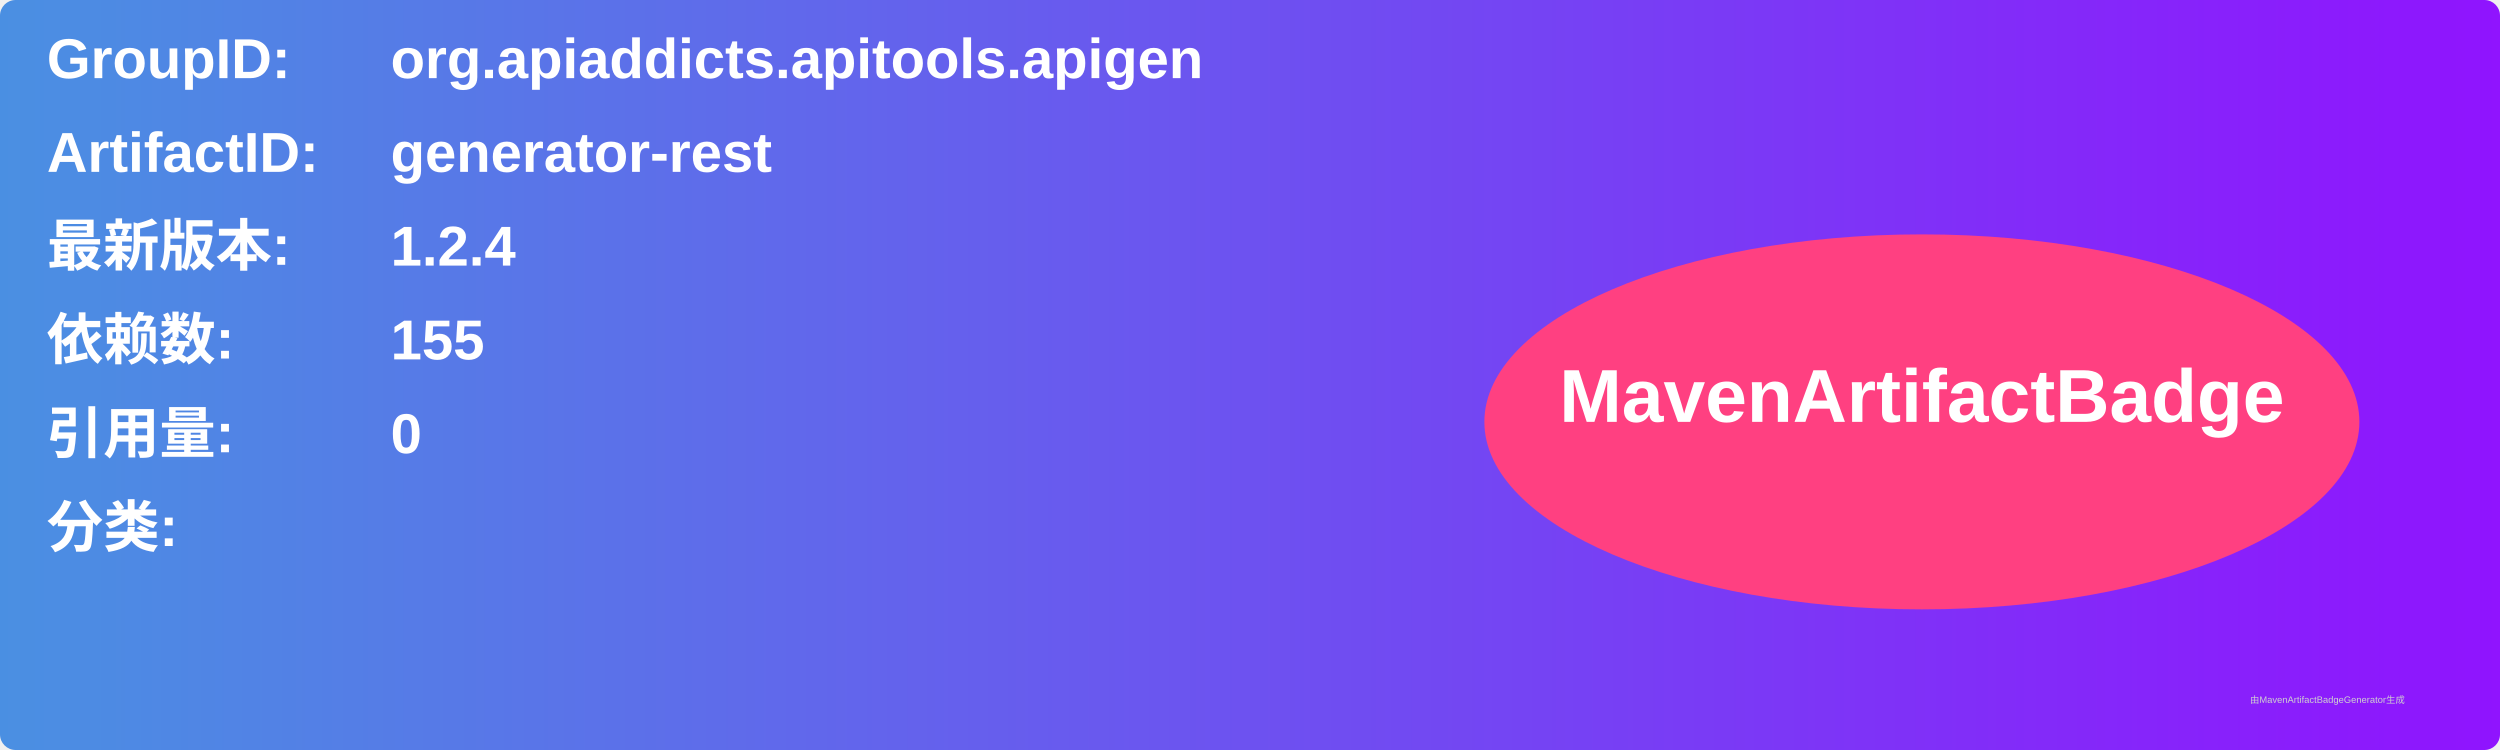
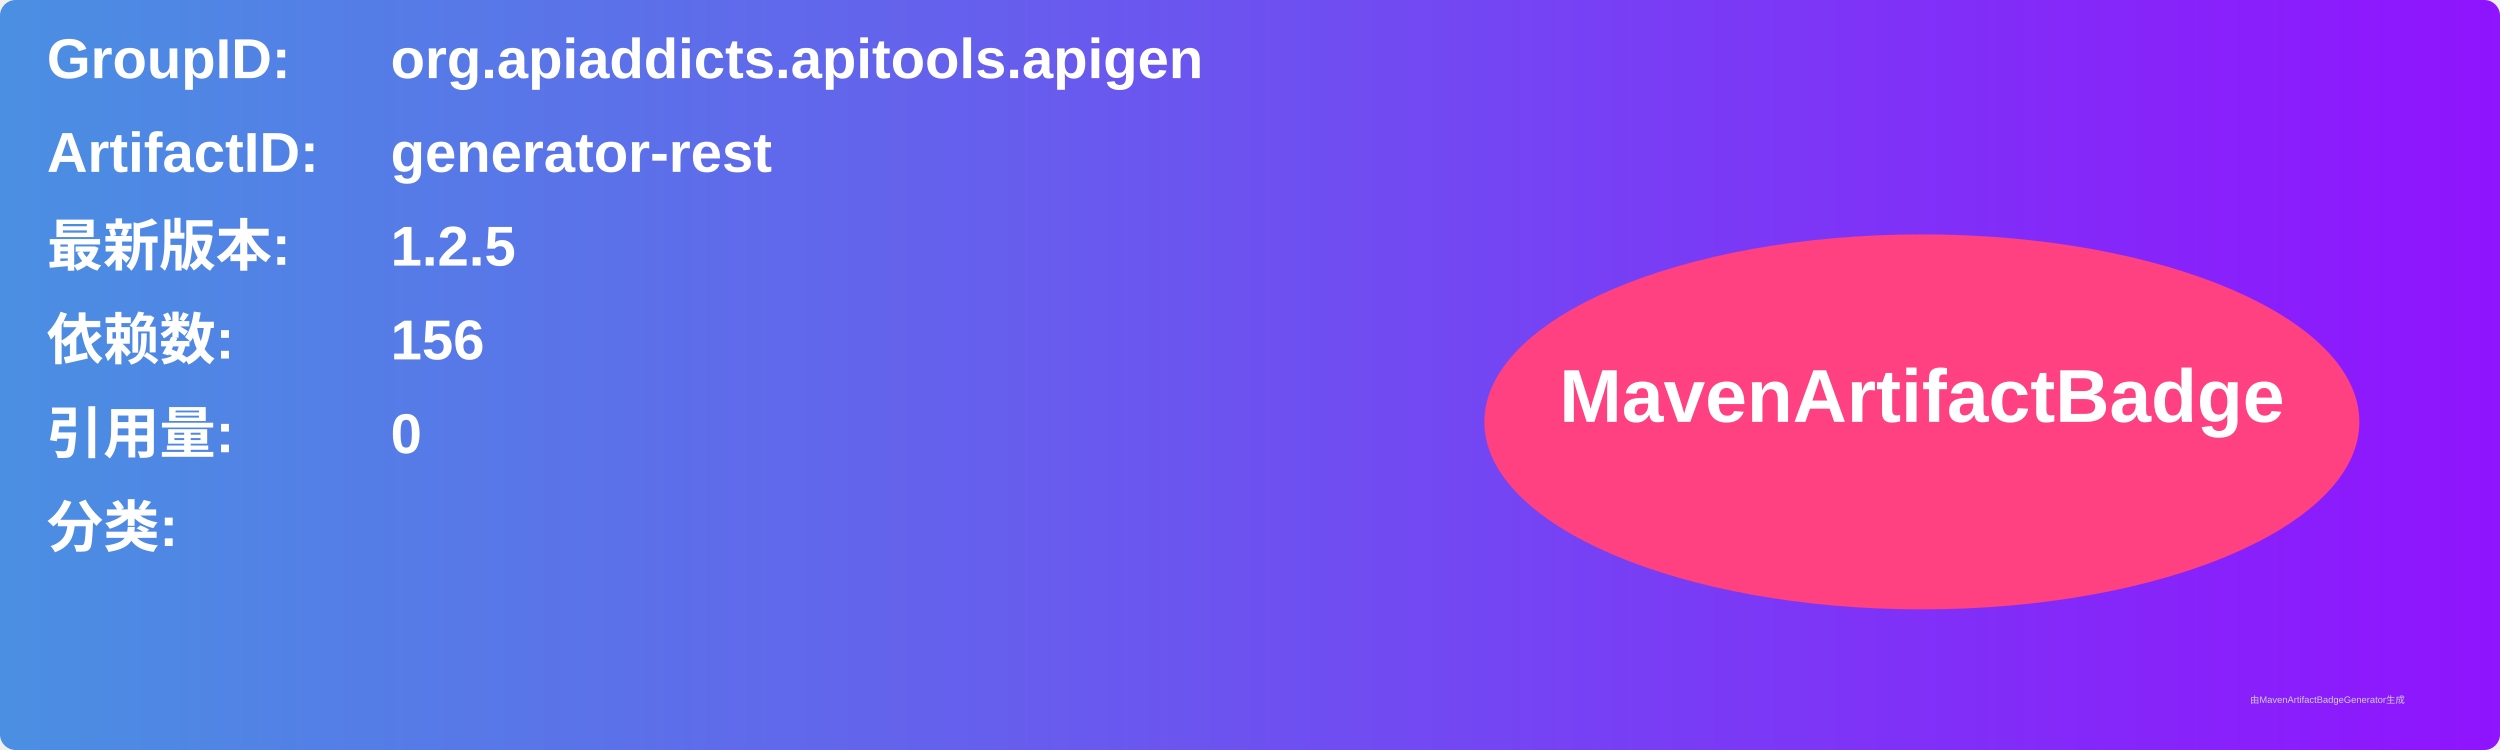
<svg xmlns="http://www.w3.org/2000/svg" width="800" height="240" viewBox="0 0 800 240">
  <linearGradient id="grad" x1="0%" y1="0%" x2="100%" y2="0%">
    <stop offset="0%" stop-color="#4a90e2" />
    <stop offset="100%" stop-color="#9013fe" />
  </linearGradient>
  <rect width="100%" height="100%" rx="5" ry="5" fill="url(#grad)" />
  <g transform="translate(15, 15)">
    <text x="0" y="10" font-family="Arial" font-size="18" fill="white" font-weight="bold" width="260">GroupID:</text>
    <text x="110" y="10" font-family="Arial" font-size="18" fill="white" font-weight="bold" width="460">org.apiaddicts.apitools.apigen</text>
    <text x="0" y="40" font-family="Arial" font-size="18" fill="white" font-weight="bold" width="260">ArtifactID:</text>
    <text x="110" y="40" font-family="Arial" font-size="18" fill="white" font-weight="bold" width="460">generator-rest</text>
    <text x="0" y="70" font-family="Arial" font-size="18" fill="white" font-weight="bold">最新版本:</text>
    <text x="110" y="70" font-family="Arial" font-size="18" fill="white" font-weight="bold">
-       <tspan font-weight="bold">1.2.4</tspan>
+       <tspan font-weight="bold">1.2.5</tspan>
    </text>
    <text x="0" y="100" font-family="Arial" font-size="18" fill="white" font-weight="bold">依赖数: </text>
    <text x="110" y="100" font-family="Arial" font-size="18" fill="white">
-       <tspan font-weight="bold">155</tspan>
+       <tspan font-weight="bold">156</tspan>
    </text>
    <text x="0" y="130" font-family="Arial" font-size="18" fill="white" font-weight="bold">引用量: </text>
    <text x="110" y="130" font-family="Arial" font-size="18" fill="white">
      <tspan font-weight="bold">0</tspan>
    </text>
    <text x="0" y="160" font-family="Arial" font-size="18" fill="white" font-weight="bold">分类:</text>
    <text x="10" y="190" font-family="Arial" font-size="10" fill="white">
      <tspan font-weight="bold" />
    </text>
    <ellipse cx="600" cy="120" rx="140" ry="60" fill="#ff4081" />
    <text x="600" y="120" text-anchor="middle" font-family="Arial" font-size="24" fill="white" font-weight="bold">MavenArtifactBadge</text>
  </g>
  <text x="720" y="225" font-family="Arial" font-size="3" fill="#d0d0d0">由MavenArtifactBadgeGenerator生成</text>
</svg>
